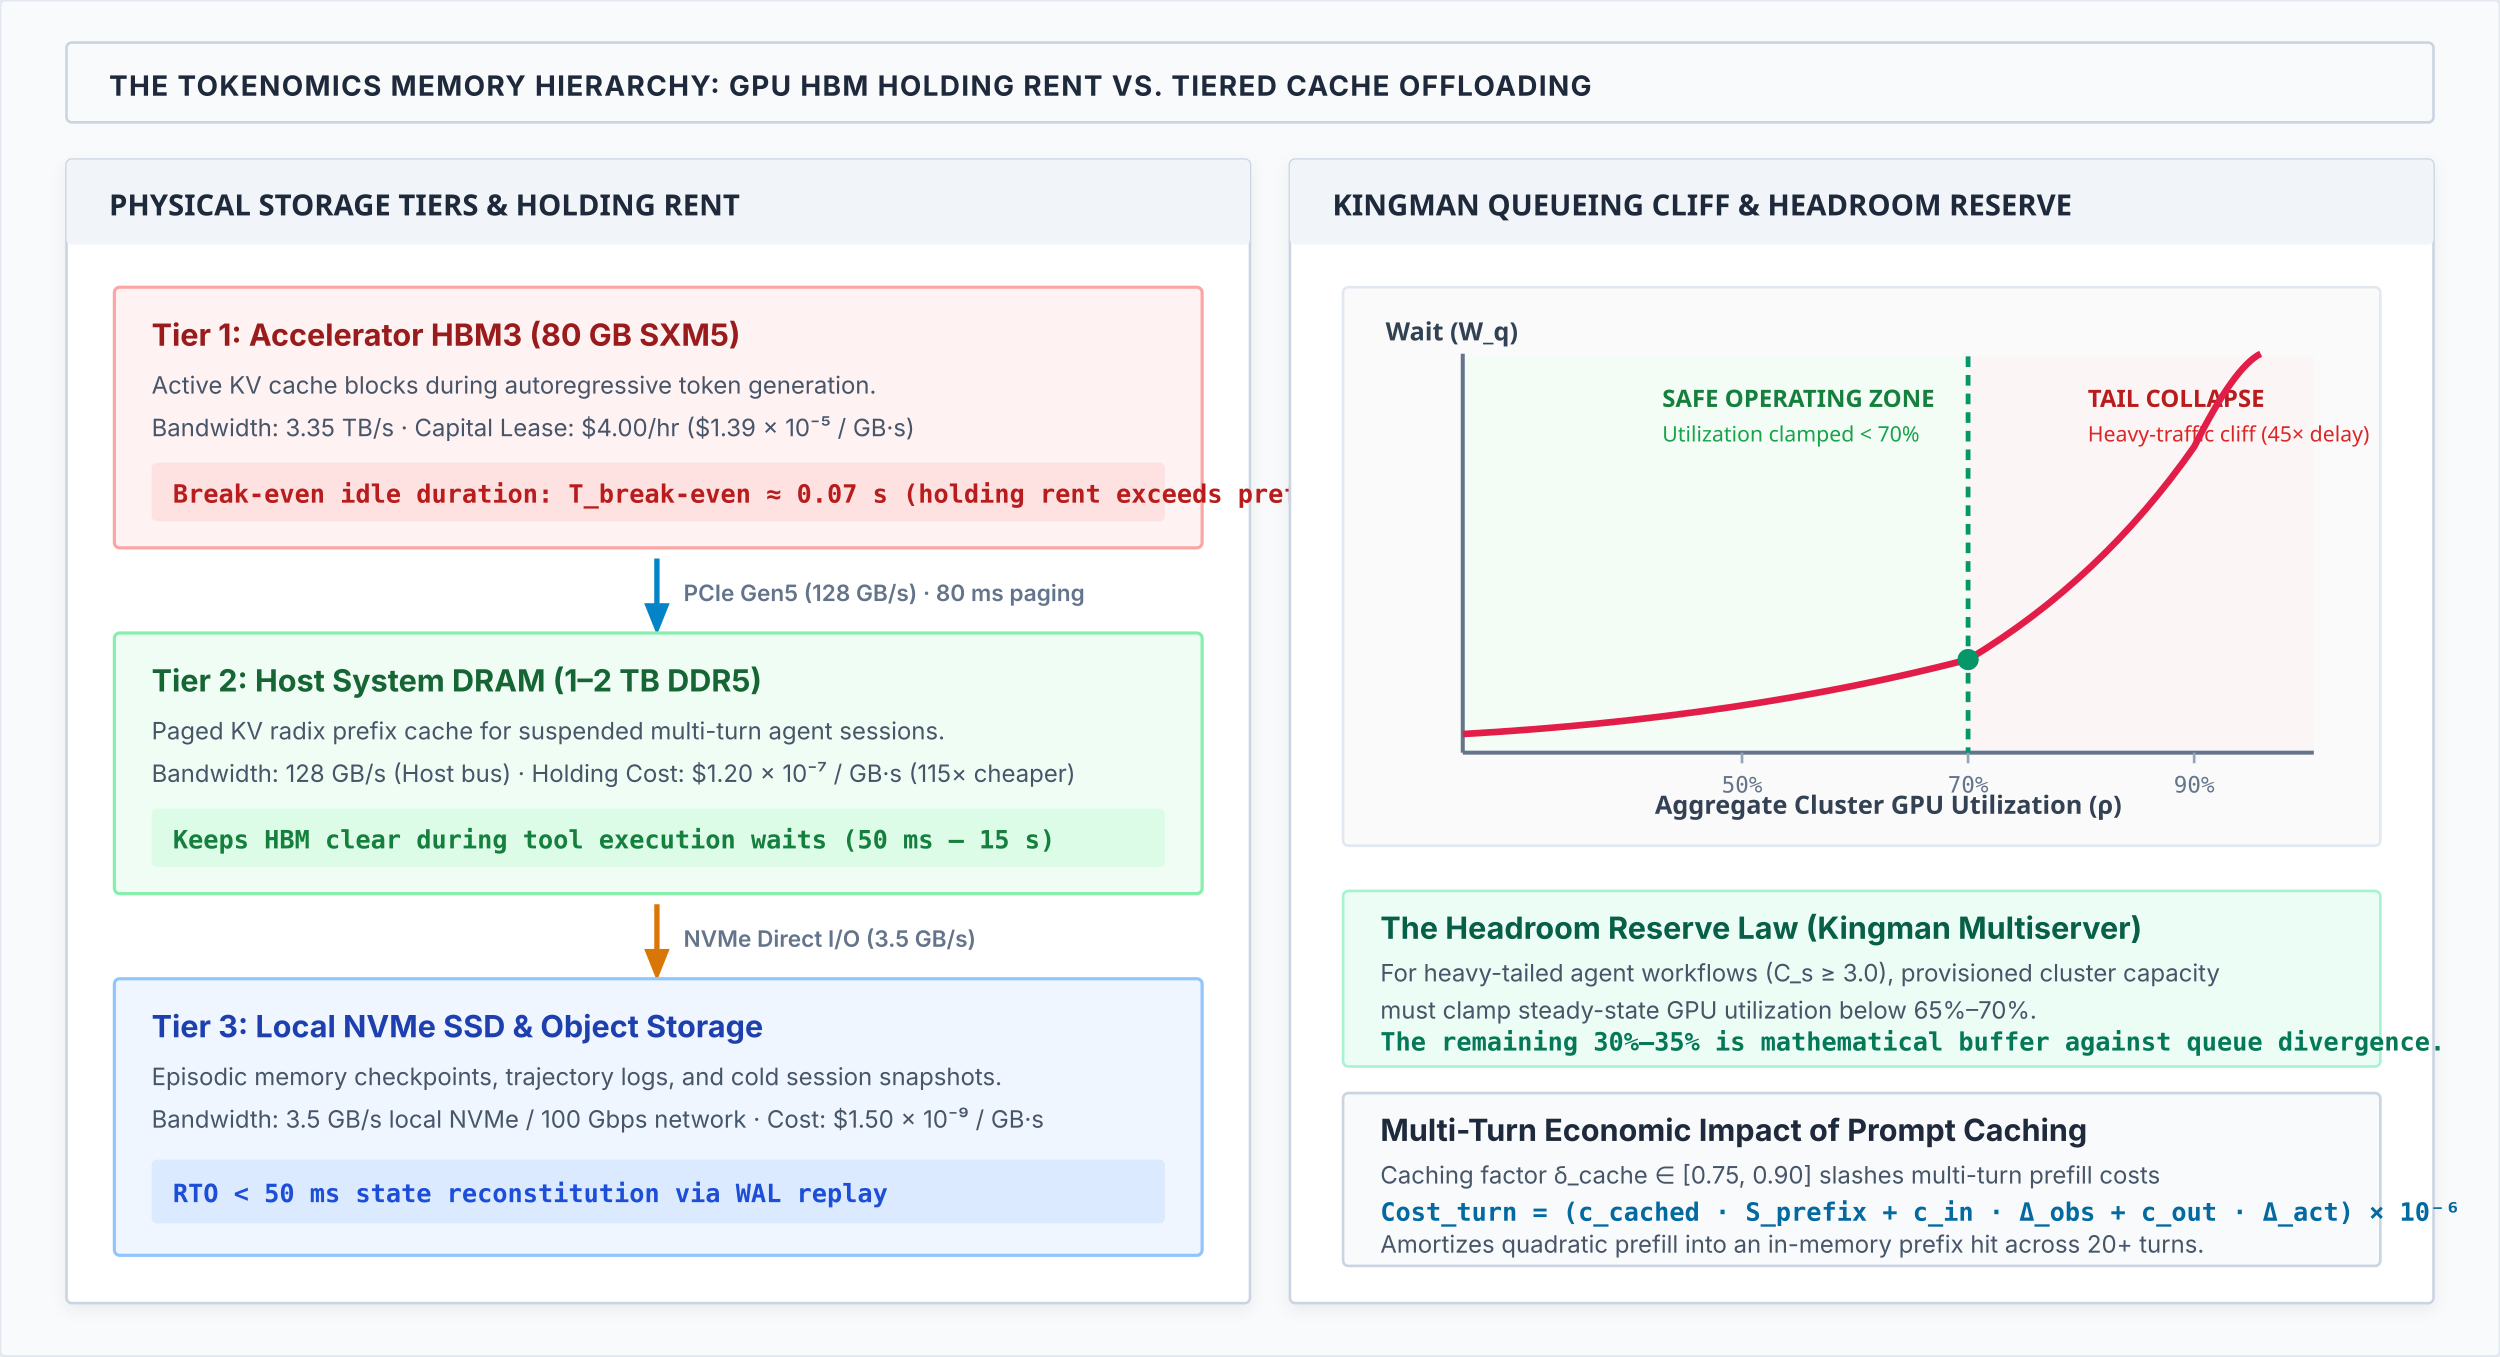
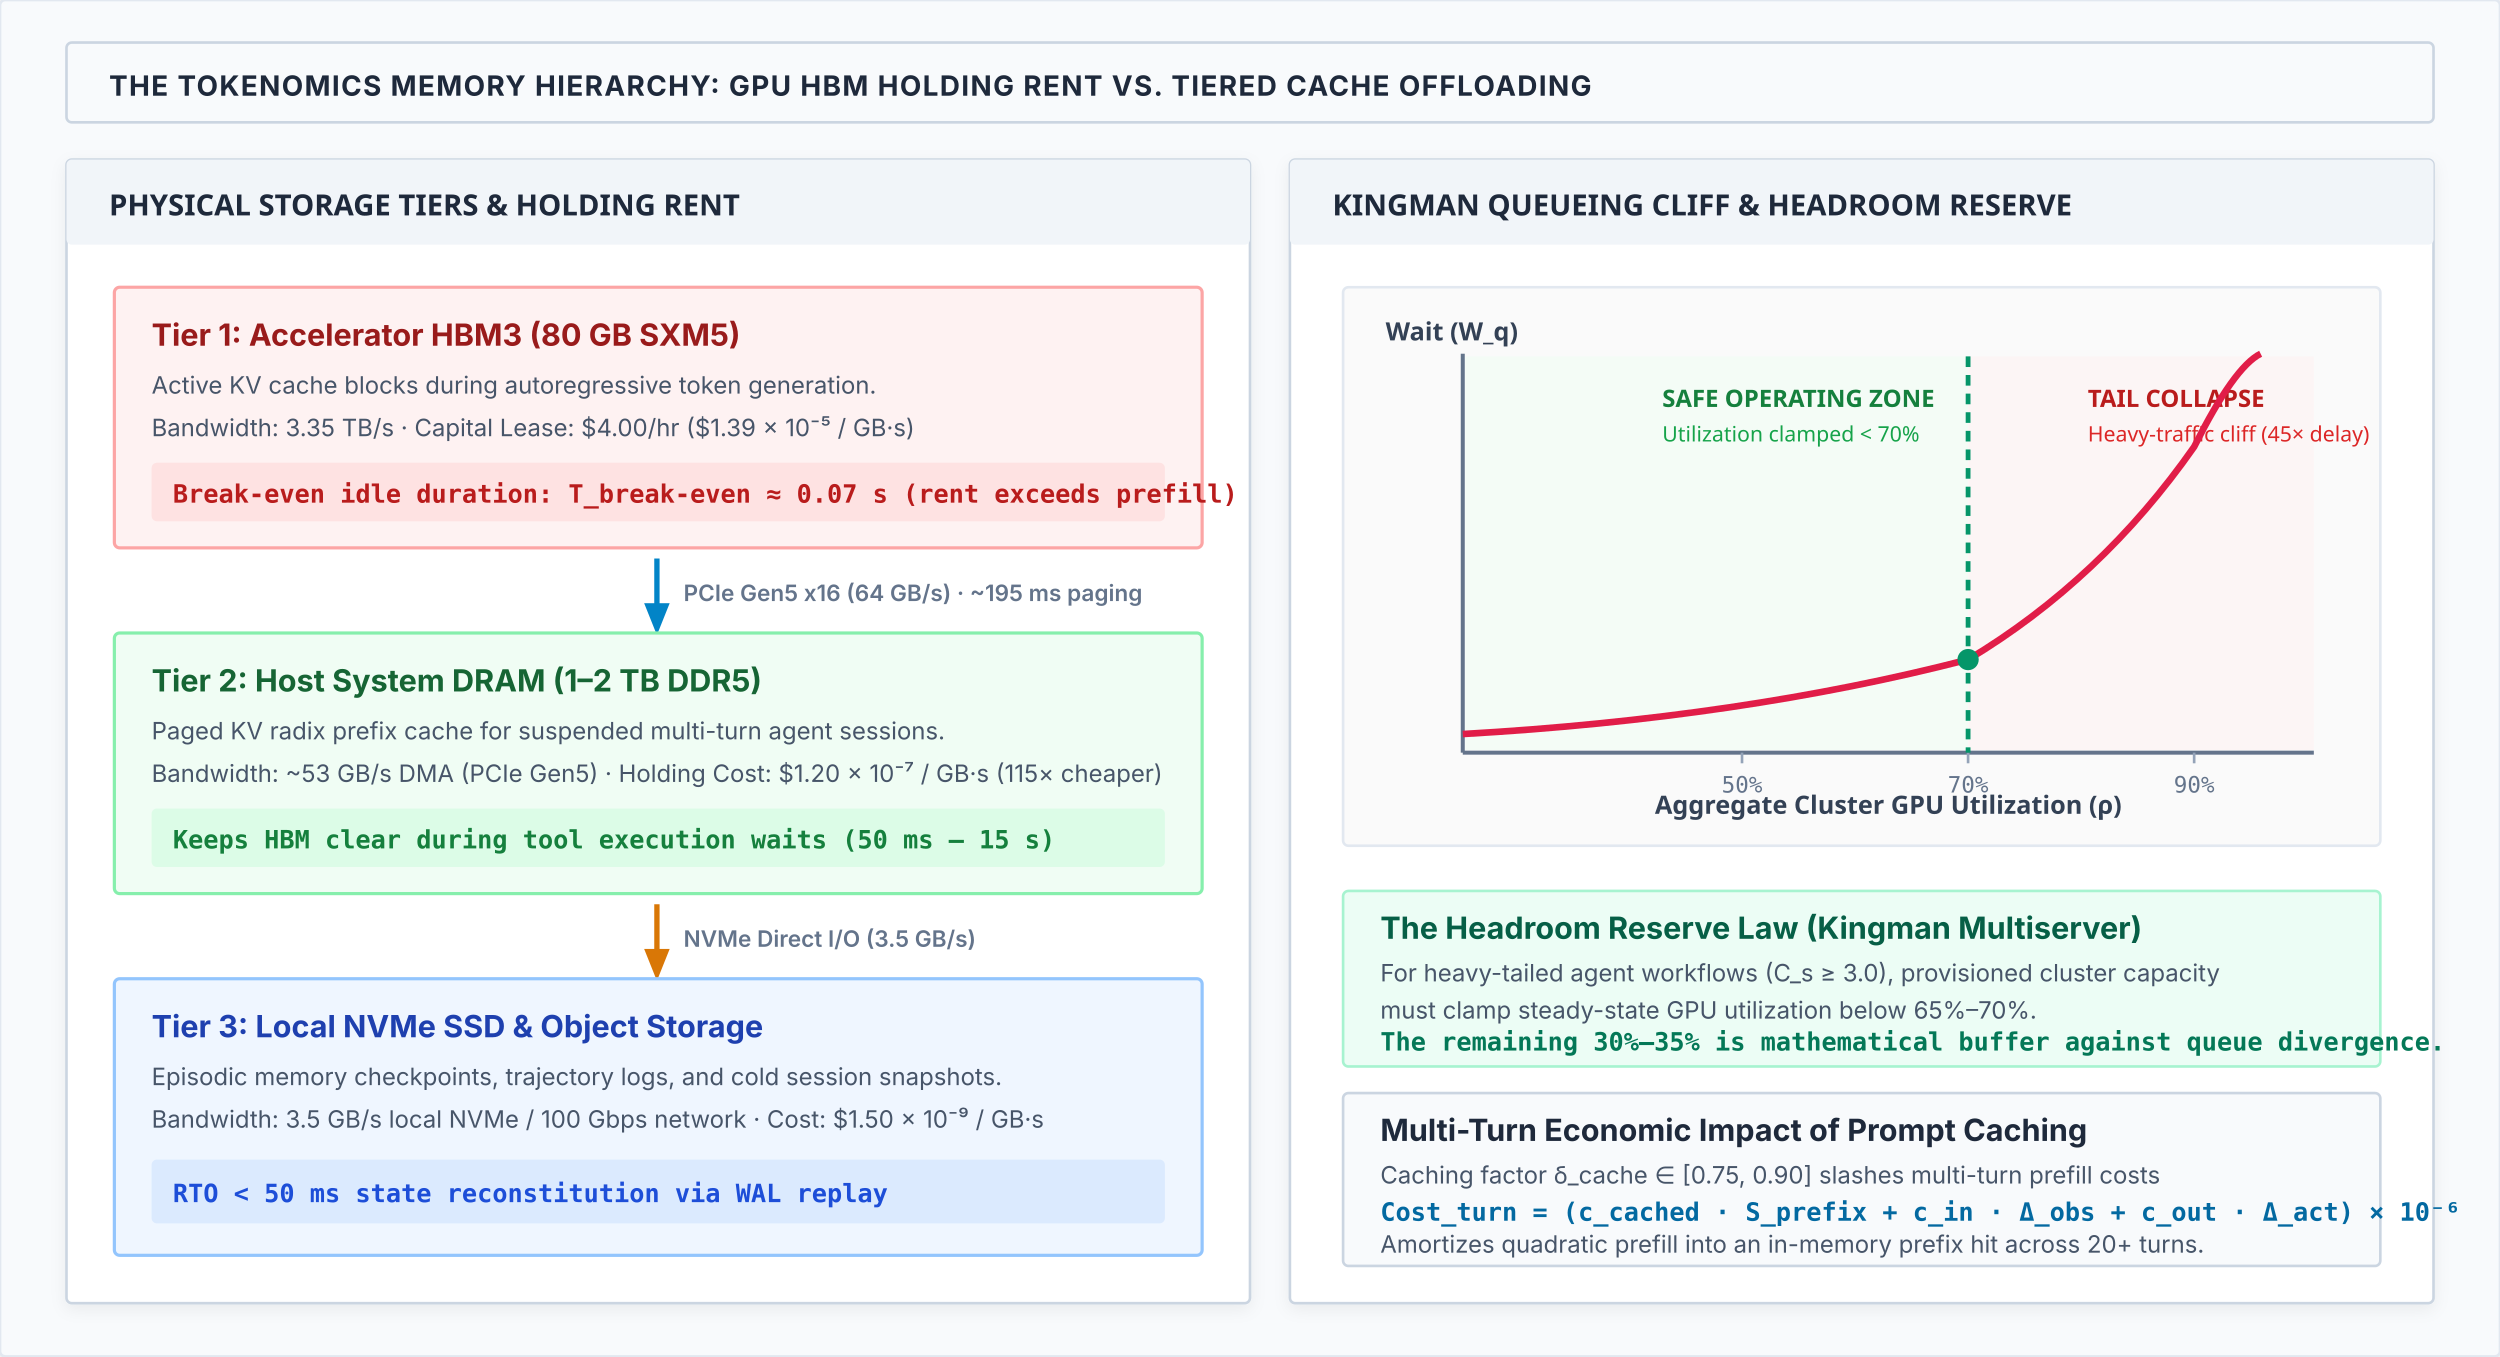
<svg xmlns="http://www.w3.org/2000/svg" viewBox="0 0 940 510" width="100%" height="100%">
  <defs>
    <style>
      .title { font-family: system-ui, -apple-system, sans-serif; font-size: 15px; font-weight: 700; fill: #0f172a; }
      .subtitle { font-family: system-ui, -apple-system, sans-serif; font-size: 11px; fill: #475569; }
      .box-title { font-family: system-ui, -apple-system, sans-serif; font-size: 11.5px; font-weight: 700; }
      .box-desc { font-family: system-ui, -apple-system, sans-serif; font-size: 9px; fill: #475569; line-height: 1.35; }
      .mono-metric { font-family: ui-monospace, SFMono-Regular, monospace; font-size: 9.5px; font-weight: 700; }
      .arrow-label { font-family: system-ui, -apple-system, sans-serif; font-size: 8.5px; font-weight: 600; fill: #64748b; }
    </style>
    <filter id="card-shadow" x="-5%" y="-5%" width="110%" height="112%" filterUnits="userSpaceOnUse">
      <feDropShadow dx="0" dy="2" stdDeviation="3" flood-color="#0f172a" flood-opacity="0.06" />
    </filter>
    <marker id="arrow-blue" viewBox="0 0 10 10" refX="6" refY="5" markerWidth="6" markerHeight="6" orient="auto-start-reverse">
      <path d="M 0 1 L 10 5 L 0 9 z" fill="#0284c7" />
    </marker>
    <marker id="arrow-green" viewBox="0 0 10 10" refX="6" refY="5" markerWidth="6" markerHeight="6" orient="auto-start-reverse">
      <path d="M 0 1 L 10 5 L 0 9 z" fill="#059669" />
    </marker>
    <marker id="arrow-amber" viewBox="0 0 10 10" refX="6" refY="5" markerWidth="6" markerHeight="6" orient="auto-start-reverse">
      <path d="M 0 1 L 10 5 L 0 9 z" fill="#d97706" />
    </marker>
  </defs>
  <rect width="940" height="510" fill="#f8fafc" rx="2" stroke="#e2e8f0" stroke-width="1" />
  <g transform="translate(25, 16)">
    <rect x="0" y="0" width="890" height="30" rx="2" fill="#f8fafc" stroke="#cbd5e1" stroke-width="1" />
    <text x="16" y="20" font-family="system-ui, -apple-system, sans-serif" font-size="10.5" font-weight="700" fill="#1e293b" letter-spacing="0.5">THE TOKENOMICS MEMORY HIERARCHY: GPU HBM HOLDING RENT VS. TIERED CACHE OFFLOADING</text>
  </g>
  <g transform="translate(25, 60)">
    <rect width="445" height="430" rx="2" fill="#ffffff" stroke="#cbd5e1" stroke-width="1" filter="url(#card-shadow)" />
    <rect x="0" y="0" width="445" height="32" rx="2" fill="#f1f5f9" />
    <text x="16" y="21" font-family="system-ui, sans-serif" font-size="11" font-weight="700" fill="#1e293b">PHYSICAL STORAGE TIERS &amp; HOLDING RENT</text>
    <g transform="translate(18, 48)">
      <rect width="409" height="98" rx="2" fill="#fef2f2" stroke="#fca5a5" stroke-width="1.2" />
      <text x="14" y="22" class="box-title" fill="#991b1b">Tier 1: Accelerator HBM3 (80 GB SXM5)</text>
      <text x="14" y="40" class="box-desc">Active KV cache blocks during autoregressive token generation.</text>
      <text x="14" y="56" class="box-desc">Bandwidth: 3.35 TB/s · Capital Lease: $4.00/hr ($1.39 × 10⁻⁵ / GB·s)</text>
      <rect x="14" y="66" width="381" height="22" rx="2" fill="#fee2e2" />
-       <text x="22" y="81" class="mono-metric" fill="#b91c1c">Break-even idle duration: T_break-even ≈ 0.07 s (holding rent exceeds prefill!)</text>
+       <text x="22" y="81" class="mono-metric" fill="#b91c1c">Break-even idle duration: T_break-even ≈ 0.07 s (rent exceeds prefill)</text>
    </g>
    <g transform="translate(222, 150)">
      <line x1="0" y1="0" x2="0" y2="24" stroke="#0284c7" stroke-width="2" marker-end="url(#arrow-blue)" />
-       <text x="10" y="16" class="arrow-label" fill="#0284c7">PCIe Gen5 (128 GB/s) · 80 ms paging</text>
+       <text x="10" y="16" class="arrow-label" fill="#0284c7">PCIe Gen5 x16 (64 GB/s) · ~195 ms paging</text>
    </g>
    <g transform="translate(18, 178)">
      <rect width="409" height="98" rx="2" fill="#f0fdf4" stroke="#86efac" stroke-width="1.2" />
      <text x="14" y="22" class="box-title" fill="#166534">Tier 2: Host System DRAM (1–2 TB DDR5)</text>
      <text x="14" y="40" class="box-desc">Paged KV radix prefix cache for suspended multi-turn agent sessions.</text>
-       <text x="14" y="56" class="box-desc">Bandwidth: 128 GB/s (Host bus) · Holding Cost: $1.20 × 10⁻⁷ / GB·s (115× cheaper)</text>
+       <text x="14" y="56" class="box-desc">Bandwidth: ~53 GB/s DMA (PCIe Gen5) · Holding Cost: $1.20 × 10⁻⁷ / GB·s (115× cheaper)</text>
      <rect x="14" y="66" width="381" height="22" rx="2" fill="#dcfce7" />
      <text x="22" y="81" class="mono-metric" fill="#15803d">Keeps HBM clear during tool execution waits (50 ms – 15 s)</text>
    </g>
    <g transform="translate(222, 280)">
      <line x1="0" y1="0" x2="0" y2="24" stroke="#d97706" stroke-width="2" marker-end="url(#arrow-amber)" />
      <text x="10" y="16" class="arrow-label" fill="#d97706">NVMe Direct I/O (3.5 GB/s)</text>
    </g>
    <g transform="translate(18, 308)">
      <rect width="409" height="104" rx="2" fill="#eff6ff" stroke="#93c5fd" stroke-width="1.2" />
      <text x="14" y="22" class="box-title" fill="#1e40af">Tier 3: Local NVMe SSD &amp; Object Storage</text>
      <text x="14" y="40" class="box-desc">Episodic memory checkpoints, trajectory logs, and cold session snapshots.</text>
      <text x="14" y="56" class="box-desc">Bandwidth: 3.5 GB/s local NVMe / 100 Gbps network · Cost: $1.50 × 10⁻⁹ / GB·s</text>
      <rect x="14" y="68" width="381" height="24" rx="2" fill="#dbeafe" />
      <text x="22" y="84" class="mono-metric" fill="#1d4ed8">RTO &lt; 50 ms state reconstitution via WAL replay</text>
    </g>
  </g>
  <g transform="translate(485, 60)">
    <rect width="430" height="430" rx="2" fill="#ffffff" stroke="#cbd5e1" stroke-width="1" filter="url(#card-shadow)" />
    <rect x="0" y="0" width="430" height="32" rx="2" fill="#f1f5f9" />
    <text x="16" y="21" font-family="system-ui, sans-serif" font-size="11" font-weight="700" fill="#1e293b">KINGMAN QUEUEING CLIFF &amp; HEADROOM RESERVE</text>
    <g transform="translate(20, 48)">
      <rect width="390" height="210" rx="2" fill="#fafafa" stroke="#e2e8f0" />
      <line x1="45" y1="175" x2="365" y2="175" stroke="#64748b" stroke-width="1.5" />
      <line x1="45" y1="175" x2="45" y2="25" stroke="#64748b" stroke-width="1.5" />
      <text x="205" y="198" font-family="system-ui, sans-serif" font-size="9.5" font-weight="600" fill="#334155" text-anchor="middle">Aggregate Cluster GPU Utilization (ρ)</text>
      <text x="16" y="20" font-family="system-ui, sans-serif" font-size="9.5" font-weight="600" fill="#334155">Wait (W_q)</text>
      <line x1="150" y1="175" x2="150" y2="179" stroke="#94a3b8" />
      <text x="150" y="190" font-family="ui-monospace, monospace" font-size="8.5" fill="#64748b" text-anchor="middle">50%</text>
      <line x1="235" y1="175" x2="235" y2="179" stroke="#94a3b8" />
      <text x="235" y="190" font-family="ui-monospace, monospace" font-size="8.5" fill="#64748b" text-anchor="middle">70%</text>
      <line x1="320" y1="175" x2="320" y2="179" stroke="#94a3b8" />
      <text x="320" y="190" font-family="ui-monospace, monospace" font-size="8.5" fill="#64748b" text-anchor="middle">90%</text>
      <rect x="46" y="26" width="189" height="148" fill="#f0fdf4" opacity="0.6" />
      <text x="120" y="45" font-family="system-ui, sans-serif" font-size="9" font-weight="700" fill="#15803d">SAFE OPERATING ZONE</text>
      <text x="120" y="58" font-family="system-ui, sans-serif" font-size="8" fill="#16a34a">Utilization clamped &lt; 70%</text>
      <rect x="235" y="26" width="130" height="148" fill="#fef2f2" opacity="0.6" />
      <text x="280" y="45" font-family="system-ui, sans-serif" font-size="9" font-weight="700" fill="#b91c1c">TAIL COLLAPSE</text>
      <text x="280" y="58" font-family="system-ui, sans-serif" font-size="8" fill="#dc2626">Heavy-traffic cliff (45× delay)</text>
      <path d="M 45 168 Q 150 162 235 140 Q 285 110 320 60 Q 335 30 345 25" fill="none" stroke="#e11d48" stroke-width="2.5" />
      <line x1="235" y1="26" x2="235" y2="175" stroke="#059669" stroke-width="1.8" stroke-dasharray="4,3" />
      <circle cx="235" cy="140" r="4" fill="#059669" />
    </g>
    <g transform="translate(20, 275)">
      <rect width="390" height="66" rx="2" fill="#ecfdf5" stroke="#a7f3d0" stroke-width="1" />
      <text x="14" y="18" class="box-title" fill="#065f46">The Headroom Reserve Law (Kingman Multiserver)</text>
      <text x="14" y="34" class="box-desc">For heavy-tailed agent workflows (C_s ≥ 3.0), provisioned cluster capacity</text>
      <text x="14" y="48" class="box-desc">must clamp steady-state GPU utilization below 65%–70%.</text>
      <text x="14" y="60" class="mono-metric" fill="#047857">The remaining 30%–35% is mathematical buffer against queue divergence.</text>
      <rect y="76" width="390" height="65" rx="2" fill="#f8fafc" stroke="#cbd5e1" stroke-width="1" />
      <text x="14" y="94" class="box-title" fill="#1e293b">Multi-Turn Economic Impact of Prompt Caching</text>
      <text x="14" y="110" class="box-desc">Caching factor δ_cache ∈ [0.75, 0.90] slashes multi-turn prefill costs</text>
      <text x="14" y="124" class="mono-metric" fill="#0369a1">Cost_turn = (c_cached · S_prefix + c_in · Δ_obs + c_out · Δ_act) × 10⁻⁶</text>
      <text x="14" y="136" class="box-desc">Amortizes quadratic prefill into an in-memory prefix hit across 20+ turns.</text>
    </g>
  </g>
</svg>
